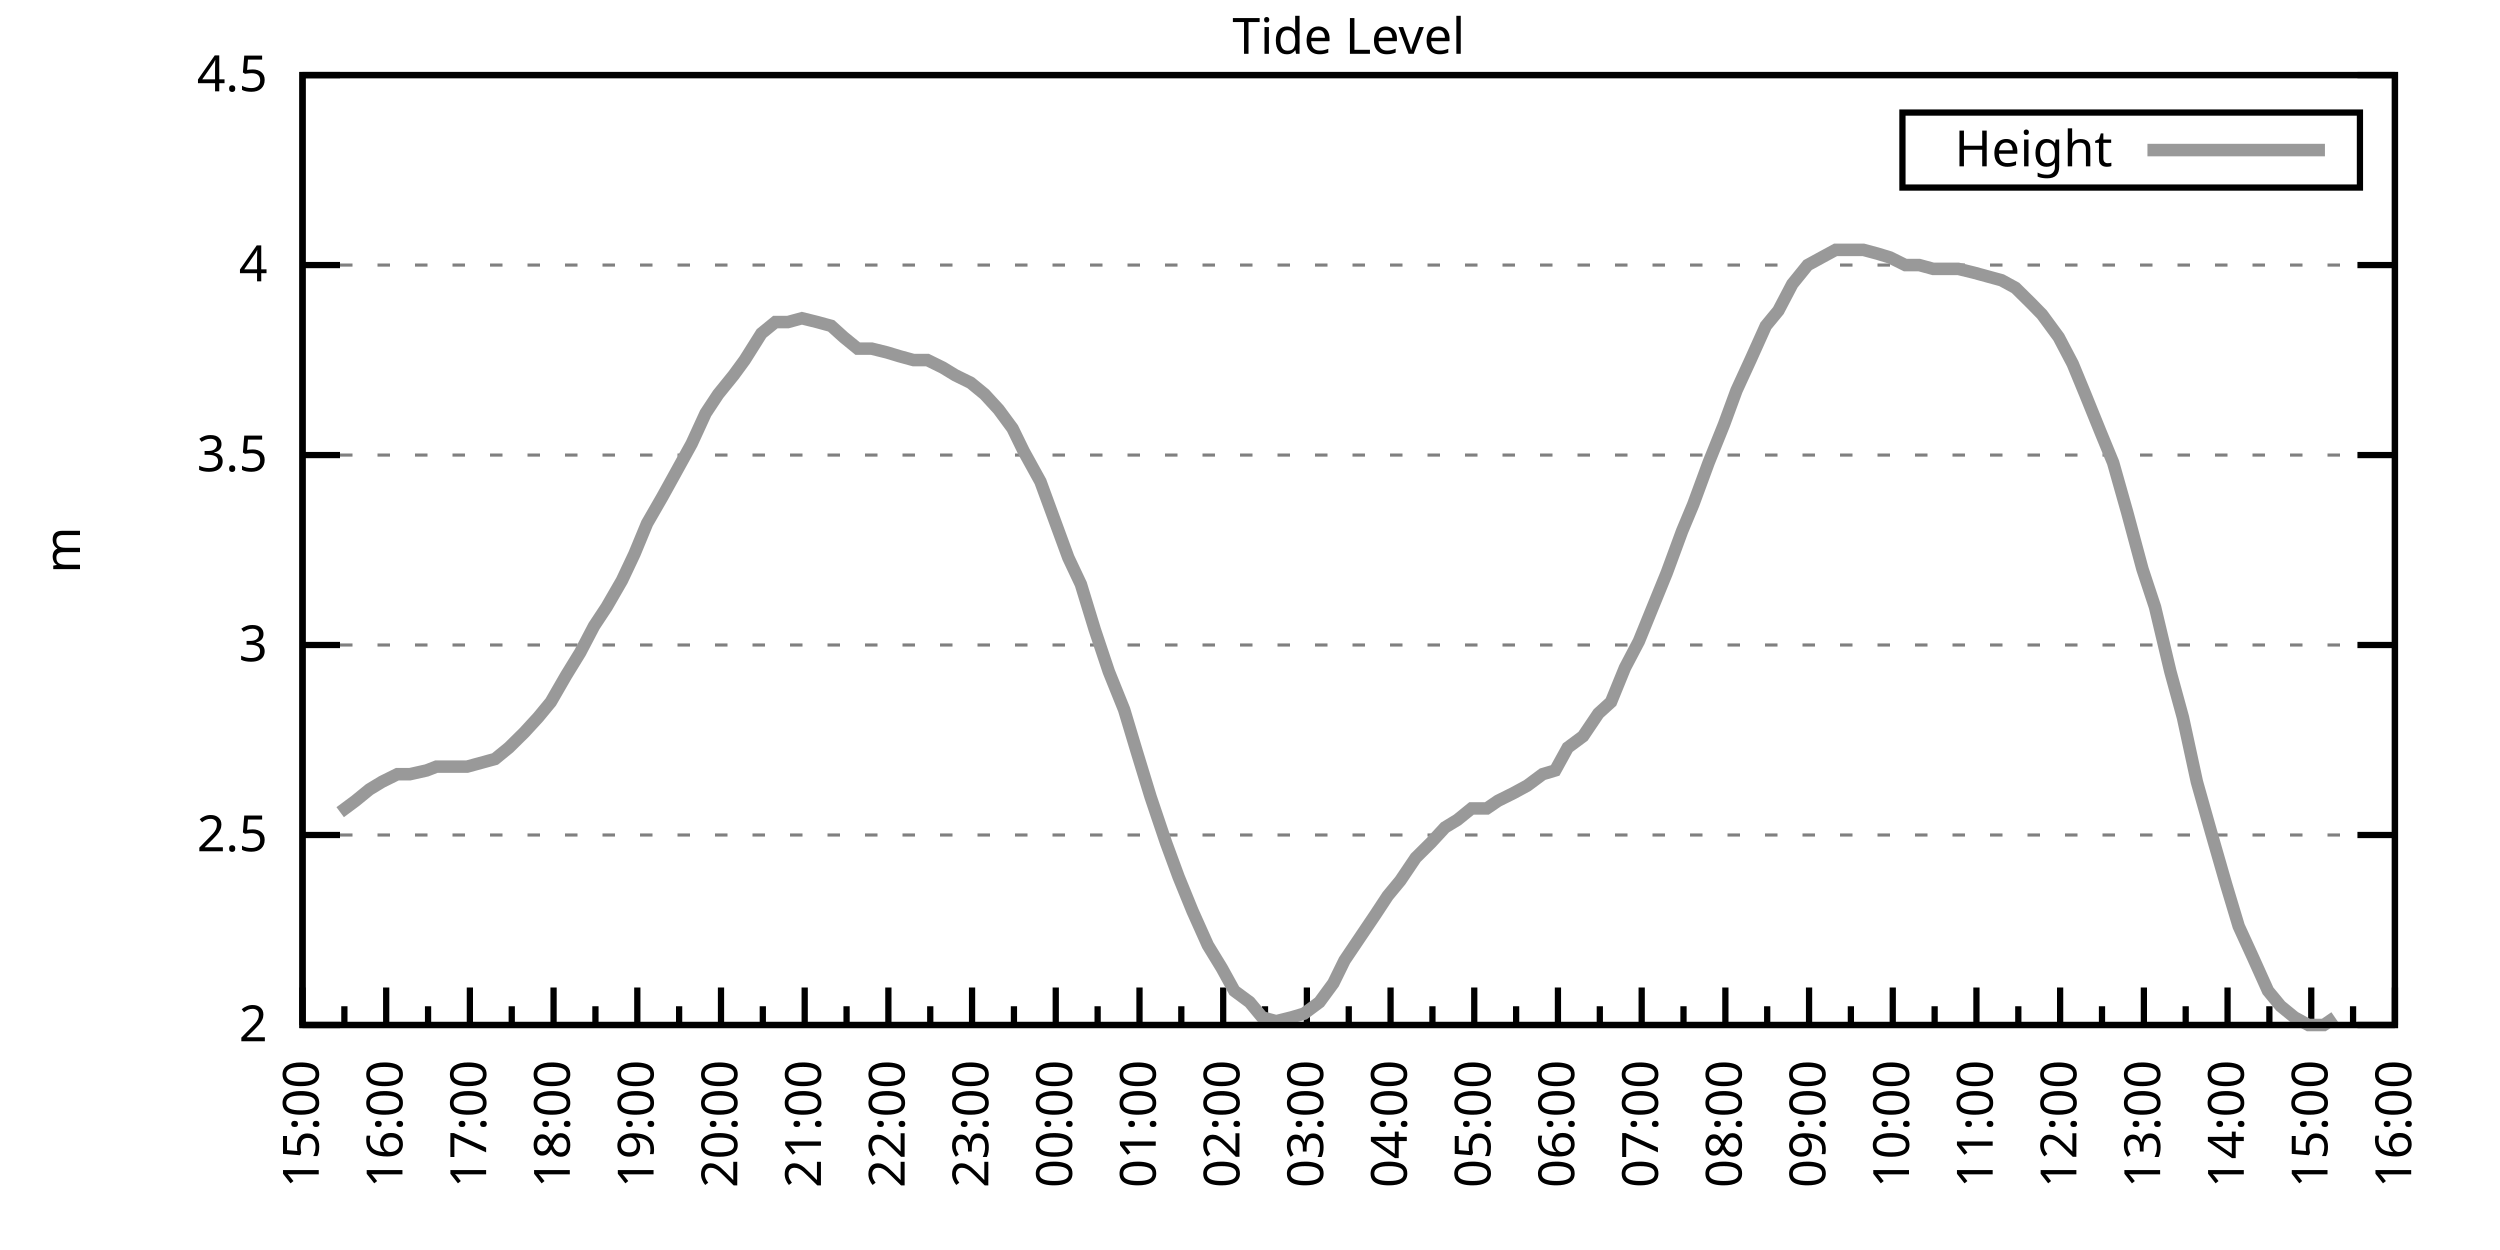
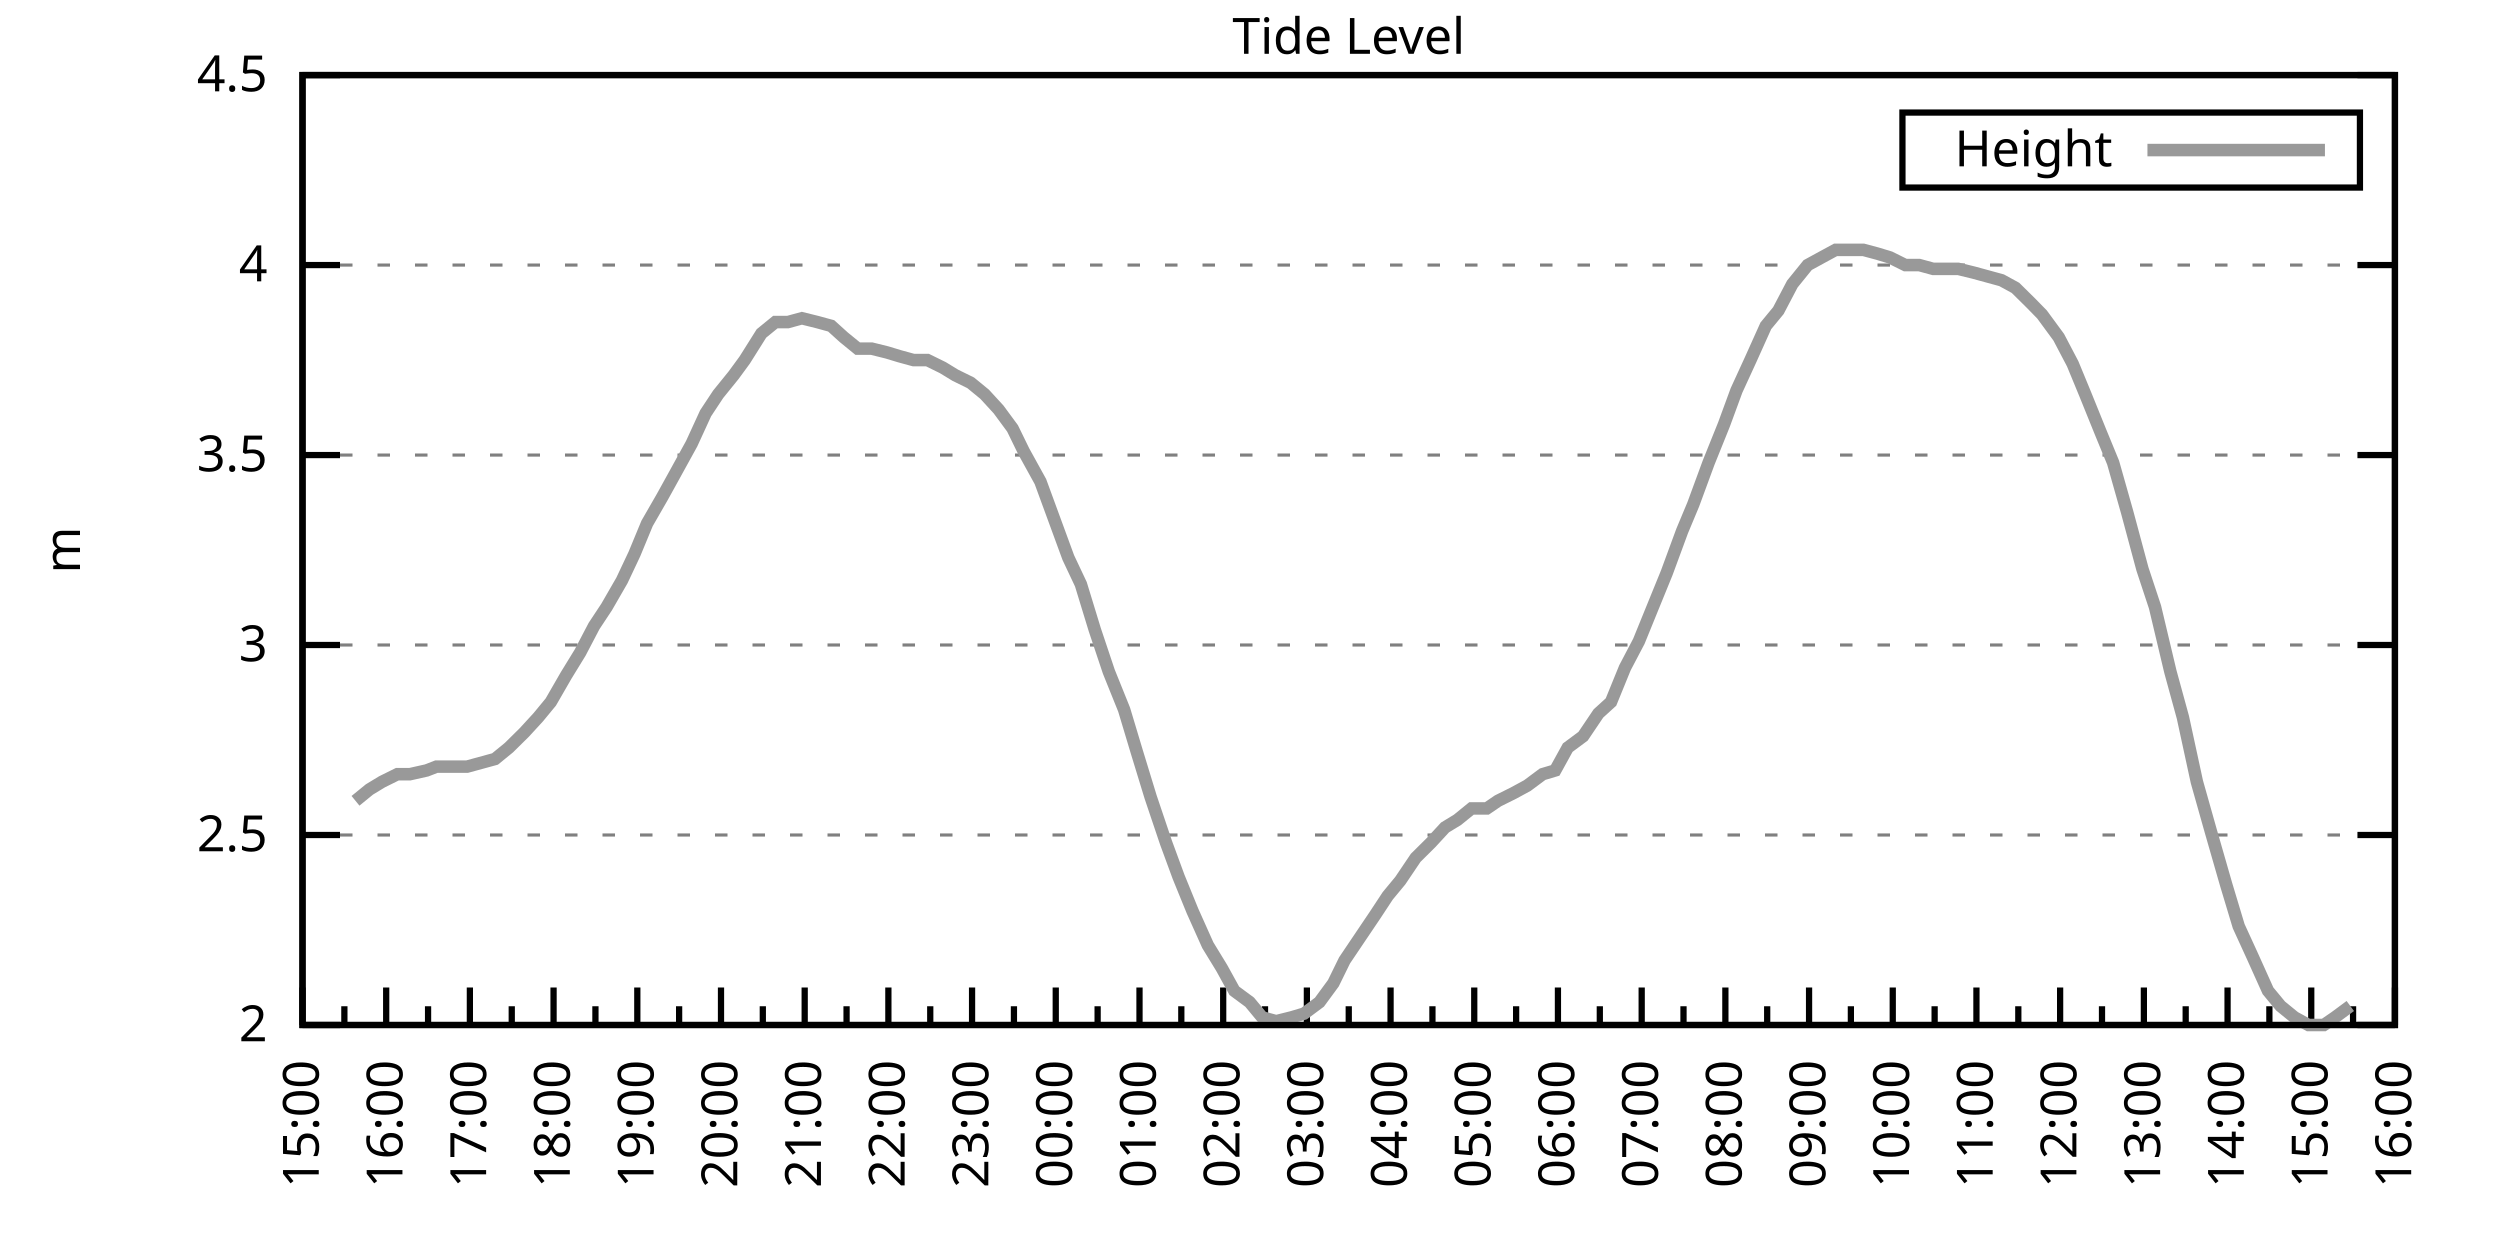
<svg xmlns="http://www.w3.org/2000/svg" xmlns:xlink="http://www.w3.org/1999/xlink" width="400" height="200" viewBox="0 0 400 200">
  <g id="gnuplot_canvas">
    <rect x="0" y="0" width="400" height="200" fill="none" />
    <defs>
      <circle id="gpDot" r="0.5" stroke-width="0.5" stroke="currentColor" />
      <path id="gpPt0" stroke-width="0.333" stroke="currentColor" d="M-1,0 h2 M0,-1 v2" />
      <path id="gpPt1" stroke-width="0.333" stroke="currentColor" d="M-1,-1 L1,1 M1,-1 L-1,1" />
      <path id="gpPt2" stroke-width="0.333" stroke="currentColor" d="M-1,0 L1,0 M0,-1 L0,1 M-1,-1 L1,1 M-1,1 L1,-1" />
      <rect id="gpPt3" stroke-width="0.333" stroke="currentColor" x="-1" y="-1" width="2" height="2" />
      <rect id="gpPt4" stroke-width="0.333" stroke="currentColor" fill="currentColor" x="-1" y="-1" width="2" height="2" />
      <circle id="gpPt5" stroke-width="0.333" stroke="currentColor" cx="0" cy="0" r="1" />
      <use xlink:href="#gpPt5" id="gpPt6" fill="currentColor" stroke="none" />
      <path id="gpPt7" stroke-width="0.333" stroke="currentColor" d="M0,-1.33 L-1.33,0.67 L1.33,0.67 z" />
      <use xlink:href="#gpPt7" id="gpPt8" fill="currentColor" stroke="none" />
      <use xlink:href="#gpPt7" id="gpPt9" stroke="currentColor" transform="rotate(180)" />
      <use xlink:href="#gpPt9" id="gpPt10" fill="currentColor" stroke="none" />
      <use xlink:href="#gpPt3" id="gpPt11" stroke="currentColor" transform="rotate(45)" />
      <use xlink:href="#gpPt11" id="gpPt12" fill="currentColor" stroke="none" />
      <path id="gpPt13" stroke-width="0.333" stroke="currentColor" d="M0,1.330 L1.265,0.411 L0.782,-1.067 L-0.782,-1.076 L-1.265,0.411 z" />
      <use xlink:href="#gpPt13" id="gpPt14" fill="currentColor" stroke="none" />
      <filter id="textbox" filterUnits="objectBoundingBox" x="0" y="0" height="1" width="1">
        <feFlood flood-color="white" flood-opacity="1" result="bgnd" />
        <feComposite in="SourceGraphic" in2="bgnd" operator="atop" />
      </filter>
      <filter id="greybox" filterUnits="objectBoundingBox" x="0" y="0" height="1" width="1">
        <feFlood flood-color="lightgrey" flood-opacity="1" result="grey" />
        <feComposite in="SourceGraphic" in2="grey" operator="atop" />
      </filter>
    </defs>
    <g fill="none" color="white" stroke="currentColor" stroke-width="1.00" stroke-linecap="butt" stroke-linejoin="miter">
</g>
    <g fill="none" color="black" stroke="currentColor" stroke-width="1.00" stroke-linecap="butt" stroke-linejoin="miter">
      <g stroke="none" shape-rendering="crispEdges">
        <polygon fill="rgb(255, 255, 255)" points="48.40,164.00 383.18,164.00 383.18,12.02 48.40,12.02 " />
      </g>
    </g>
    <g fill="none" color="black" stroke="currentColor" stroke-width="1.00" stroke-linecap="butt" stroke-linejoin="miter">
</g>
    <g fill="none" color="black" stroke="black" stroke-width="0.50" stroke-linecap="butt" stroke-linejoin="miter">
</g>
    <g fill="none" color="gray" stroke="currentColor" stroke-width="0.50" stroke-linecap="butt" stroke-linejoin="miter">
      <path stroke="gray" stroke-dasharray="2,4" class="gridline" d="M48.40,164.00 L383.19,164.00  " />
    </g>
    <g fill="none" color="gray" stroke="gray" stroke-width="1.00" stroke-linecap="butt" stroke-linejoin="miter">
</g>
    <g fill="none" color="black" stroke="currentColor" stroke-width="1.00" stroke-linecap="butt" stroke-linejoin="miter">
      <path stroke="black" d="M48.40,164.00 L54.40,164.00 M383.19,164.00 L377.19,164.00  " />
      <g transform="translate(42.80,166.60)" stroke="none" fill="black" font-family="Sans" font-size="8.00" text-anchor="end">
        <text>
          <tspan font-family="Sans"> 2</tspan>
        </text>
      </g>
    </g>
    <g fill="none" color="black" stroke="currentColor" stroke-width="1.00" stroke-linecap="butt" stroke-linejoin="miter">
</g>
    <g fill="none" color="black" stroke="black" stroke-width="0.50" stroke-linecap="butt" stroke-linejoin="miter">
</g>
    <g fill="none" color="gray" stroke="currentColor" stroke-width="0.50" stroke-linecap="butt" stroke-linejoin="miter">
      <path stroke="gray" stroke-dasharray="2,4" class="gridline" d="M48.40,133.60 L383.19,133.60  " />
    </g>
    <g fill="none" color="gray" stroke="gray" stroke-width="1.00" stroke-linecap="butt" stroke-linejoin="miter">
</g>
    <g fill="none" color="black" stroke="currentColor" stroke-width="1.00" stroke-linecap="butt" stroke-linejoin="miter">
      <path stroke="black" d="M48.40,133.60 L54.40,133.60 M383.19,133.60 L377.19,133.60  " />
      <g transform="translate(42.80,136.20)" stroke="none" fill="black" font-family="Sans" font-size="8.00" text-anchor="end">
        <text>
          <tspan font-family="Sans"> 2.5</tspan>
        </text>
      </g>
    </g>
    <g fill="none" color="black" stroke="currentColor" stroke-width="1.00" stroke-linecap="butt" stroke-linejoin="miter">
</g>
    <g fill="none" color="black" stroke="black" stroke-width="0.50" stroke-linecap="butt" stroke-linejoin="miter">
</g>
    <g fill="none" color="gray" stroke="currentColor" stroke-width="0.50" stroke-linecap="butt" stroke-linejoin="miter">
      <path stroke="gray" stroke-dasharray="2,4" class="gridline" d="M48.40,103.20 L383.19,103.20  " />
    </g>
    <g fill="none" color="gray" stroke="gray" stroke-width="1.00" stroke-linecap="butt" stroke-linejoin="miter">
</g>
    <g fill="none" color="black" stroke="currentColor" stroke-width="1.00" stroke-linecap="butt" stroke-linejoin="miter">
      <path stroke="black" d="M48.40,103.20 L54.40,103.20 M383.19,103.20 L377.19,103.20  " />
      <g transform="translate(42.80,105.80)" stroke="none" fill="black" font-family="Sans" font-size="8.00" text-anchor="end">
        <text>
          <tspan font-family="Sans"> 3</tspan>
        </text>
      </g>
    </g>
    <g fill="none" color="black" stroke="currentColor" stroke-width="1.00" stroke-linecap="butt" stroke-linejoin="miter">
</g>
    <g fill="none" color="black" stroke="black" stroke-width="0.50" stroke-linecap="butt" stroke-linejoin="miter">
</g>
    <g fill="none" color="gray" stroke="currentColor" stroke-width="0.50" stroke-linecap="butt" stroke-linejoin="miter">
      <path stroke="gray" stroke-dasharray="2,4" class="gridline" d="M48.40,72.81 L383.19,72.81  " />
    </g>
    <g fill="none" color="gray" stroke="gray" stroke-width="1.00" stroke-linecap="butt" stroke-linejoin="miter">
</g>
    <g fill="none" color="black" stroke="currentColor" stroke-width="1.00" stroke-linecap="butt" stroke-linejoin="miter">
      <path stroke="black" d="M48.40,72.81 L54.40,72.81 M383.19,72.81 L377.19,72.81  " />
      <g transform="translate(42.80,75.41)" stroke="none" fill="black" font-family="Sans" font-size="8.00" text-anchor="end">
        <text>
          <tspan font-family="Sans"> 3.5</tspan>
        </text>
      </g>
    </g>
    <g fill="none" color="black" stroke="currentColor" stroke-width="1.00" stroke-linecap="butt" stroke-linejoin="miter">
</g>
    <g fill="none" color="black" stroke="black" stroke-width="0.50" stroke-linecap="butt" stroke-linejoin="miter">
</g>
    <g fill="none" color="gray" stroke="currentColor" stroke-width="0.50" stroke-linecap="butt" stroke-linejoin="miter">
      <path stroke="gray" stroke-dasharray="2,4" class="gridline" d="M48.40,42.41 L383.19,42.41  " />
    </g>
    <g fill="none" color="gray" stroke="gray" stroke-width="1.00" stroke-linecap="butt" stroke-linejoin="miter">
</g>
    <g fill="none" color="black" stroke="currentColor" stroke-width="1.00" stroke-linecap="butt" stroke-linejoin="miter">
      <path stroke="black" d="M48.40,42.41 L54.40,42.41 M383.19,42.41 L377.19,42.41  " />
      <g transform="translate(42.80,45.01)" stroke="none" fill="black" font-family="Sans" font-size="8.00" text-anchor="end">
        <text>
          <tspan font-family="Sans"> 4</tspan>
        </text>
      </g>
    </g>
    <g fill="none" color="black" stroke="currentColor" stroke-width="1.00" stroke-linecap="butt" stroke-linejoin="miter">
</g>
    <g fill="none" color="black" stroke="black" stroke-width="0.50" stroke-linecap="butt" stroke-linejoin="miter">
</g>
    <g fill="none" color="gray" stroke="currentColor" stroke-width="0.50" stroke-linecap="butt" stroke-linejoin="miter">
      <path stroke="gray" stroke-dasharray="2,4" class="gridline" d="M48.40,12.01 L383.19,12.01  " />
    </g>
    <g fill="none" color="gray" stroke="gray" stroke-width="1.00" stroke-linecap="butt" stroke-linejoin="miter">
</g>
    <g fill="none" color="black" stroke="currentColor" stroke-width="1.00" stroke-linecap="butt" stroke-linejoin="miter">
      <path stroke="black" d="M48.40,12.01 L54.40,12.01 M383.19,12.01 L377.19,12.01  " />
      <g transform="translate(42.80,14.61)" stroke="none" fill="black" font-family="Sans" font-size="8.00" text-anchor="end">
        <text>
          <tspan font-family="Sans"> 4.5</tspan>
        </text>
      </g>
    </g>
    <g fill="none" color="black" stroke="currentColor" stroke-width="1.00" stroke-linecap="butt" stroke-linejoin="miter">
      <path stroke="black" d="M48.40,164.00 L48.40,158.00  " />
      <g transform="translate(51.00,169.60) rotate(270)" stroke="none" fill="black" font-family="Sans" font-size="8.00" text-anchor="end">
        <text>
          <tspan font-family="Sans">15:00</tspan>
        </text>
      </g>
    </g>
    <g fill="none" color="black" stroke="currentColor" stroke-width="1.00" stroke-linecap="butt" stroke-linejoin="miter">
      <path stroke="black" d="M55.10,164.00 L55.10,161.00 M61.79,164.00 L61.79,158.00  " />
      <g transform="translate(64.39,169.60) rotate(270)" stroke="none" fill="black" font-family="Sans" font-size="8.00" text-anchor="end">
        <text>
          <tspan font-family="Sans">16:00</tspan>
        </text>
      </g>
    </g>
    <g fill="none" color="black" stroke="currentColor" stroke-width="1.00" stroke-linecap="butt" stroke-linejoin="miter">
      <path stroke="black" d="M68.49,164.00 L68.49,161.00 M75.18,164.00 L75.18,158.00  " />
      <g transform="translate(77.78,169.60) rotate(270)" stroke="none" fill="black" font-family="Sans" font-size="8.00" text-anchor="end">
        <text>
          <tspan font-family="Sans">17:00</tspan>
        </text>
      </g>
    </g>
    <g fill="none" color="black" stroke="currentColor" stroke-width="1.00" stroke-linecap="butt" stroke-linejoin="miter">
      <path stroke="black" d="M81.88,164.00 L81.88,161.00 M88.57,164.00 L88.57,158.00  " />
      <g transform="translate(91.17,169.60) rotate(270)" stroke="none" fill="black" font-family="Sans" font-size="8.00" text-anchor="end">
        <text>
          <tspan font-family="Sans">18:00</tspan>
        </text>
      </g>
    </g>
    <g fill="none" color="black" stroke="currentColor" stroke-width="1.00" stroke-linecap="butt" stroke-linejoin="miter">
      <path stroke="black" d="M95.27,164.00 L95.27,161.00 M101.97,164.00 L101.97,158.00  " />
      <g transform="translate(104.57,169.60) rotate(270)" stroke="none" fill="black" font-family="Sans" font-size="8.00" text-anchor="end">
        <text>
          <tspan font-family="Sans">19:00</tspan>
        </text>
      </g>
    </g>
    <g fill="none" color="black" stroke="currentColor" stroke-width="1.00" stroke-linecap="butt" stroke-linejoin="miter">
      <path stroke="black" d="M108.66,164.00 L108.66,161.00 M115.36,164.00 L115.36,158.00  " />
      <g transform="translate(117.96,169.60) rotate(270)" stroke="none" fill="black" font-family="Sans" font-size="8.00" text-anchor="end">
        <text>
          <tspan font-family="Sans">20:00</tspan>
        </text>
      </g>
    </g>
    <g fill="none" color="black" stroke="currentColor" stroke-width="1.00" stroke-linecap="butt" stroke-linejoin="miter">
      <path stroke="black" d="M122.05,164.00 L122.05,161.00 M128.75,164.00 L128.75,158.00  " />
      <g transform="translate(131.35,169.60) rotate(270)" stroke="none" fill="black" font-family="Sans" font-size="8.00" text-anchor="end">
        <text>
          <tspan font-family="Sans">21:00</tspan>
        </text>
      </g>
    </g>
    <g fill="none" color="black" stroke="currentColor" stroke-width="1.00" stroke-linecap="butt" stroke-linejoin="miter">
      <path stroke="black" d="M135.45,164.00 L135.45,161.00 M142.14,164.00 L142.14,158.00  " />
      <g transform="translate(144.74,169.60) rotate(270)" stroke="none" fill="black" font-family="Sans" font-size="8.00" text-anchor="end">
        <text>
          <tspan font-family="Sans">22:00</tspan>
        </text>
      </g>
    </g>
    <g fill="none" color="black" stroke="currentColor" stroke-width="1.00" stroke-linecap="butt" stroke-linejoin="miter">
      <path stroke="black" d="M148.84,164.00 L148.84,161.00 M155.53,164.00 L155.53,158.00  " />
      <g transform="translate(158.13,169.60) rotate(270)" stroke="none" fill="black" font-family="Sans" font-size="8.00" text-anchor="end">
        <text>
          <tspan font-family="Sans">23:00</tspan>
        </text>
      </g>
    </g>
    <g fill="none" color="black" stroke="currentColor" stroke-width="1.00" stroke-linecap="butt" stroke-linejoin="miter">
      <path stroke="black" d="M162.23,164.00 L162.23,161.00 M168.92,164.00 L168.92,158.00  " />
      <g transform="translate(171.52,169.60) rotate(270)" stroke="none" fill="black" font-family="Sans" font-size="8.00" text-anchor="end">
        <text>
          <tspan font-family="Sans">00:00</tspan>
        </text>
      </g>
    </g>
    <g fill="none" color="black" stroke="currentColor" stroke-width="1.00" stroke-linecap="butt" stroke-linejoin="miter">
      <path stroke="black" d="M175.62,164.00 L175.62,161.00 M182.32,164.00 L182.32,158.00  " />
      <g transform="translate(184.92,169.60) rotate(270)" stroke="none" fill="black" font-family="Sans" font-size="8.00" text-anchor="end">
        <text>
          <tspan font-family="Sans">01:00</tspan>
        </text>
      </g>
    </g>
    <g fill="none" color="black" stroke="currentColor" stroke-width="1.00" stroke-linecap="butt" stroke-linejoin="miter">
      <path stroke="black" d="M189.01,164.00 L189.01,161.00 M195.71,164.00 L195.71,158.00  " />
      <g transform="translate(198.31,169.60) rotate(270)" stroke="none" fill="black" font-family="Sans" font-size="8.00" text-anchor="end">
        <text>
          <tspan font-family="Sans">02:00</tspan>
        </text>
      </g>
    </g>
    <g fill="none" color="black" stroke="currentColor" stroke-width="1.00" stroke-linecap="butt" stroke-linejoin="miter">
      <path stroke="black" d="M202.40,164.00 L202.40,161.00 M209.10,164.00 L209.10,158.00  " />
      <g transform="translate(211.70,169.60) rotate(270)" stroke="none" fill="black" font-family="Sans" font-size="8.00" text-anchor="end">
        <text>
          <tspan font-family="Sans">03:00</tspan>
        </text>
      </g>
    </g>
    <g fill="none" color="black" stroke="currentColor" stroke-width="1.00" stroke-linecap="butt" stroke-linejoin="miter">
      <path stroke="black" d="M215.80,164.00 L215.80,161.00 M222.49,164.00 L222.49,158.00  " />
      <g transform="translate(225.09,169.60) rotate(270)" stroke="none" fill="black" font-family="Sans" font-size="8.00" text-anchor="end">
        <text>
          <tspan font-family="Sans">04:00</tspan>
        </text>
      </g>
    </g>
    <g fill="none" color="black" stroke="currentColor" stroke-width="1.00" stroke-linecap="butt" stroke-linejoin="miter">
      <path stroke="black" d="M229.19,164.00 L229.19,161.00 M235.88,164.00 L235.88,158.00  " />
      <g transform="translate(238.48,169.60) rotate(270)" stroke="none" fill="black" font-family="Sans" font-size="8.00" text-anchor="end">
        <text>
          <tspan font-family="Sans">05:00</tspan>
        </text>
      </g>
    </g>
    <g fill="none" color="black" stroke="currentColor" stroke-width="1.00" stroke-linecap="butt" stroke-linejoin="miter">
      <path stroke="black" d="M242.58,164.00 L242.58,161.00 M249.27,164.00 L249.27,158.00  " />
      <g transform="translate(251.87,169.60) rotate(270)" stroke="none" fill="black" font-family="Sans" font-size="8.00" text-anchor="end">
        <text>
          <tspan font-family="Sans">06:00</tspan>
        </text>
      </g>
    </g>
    <g fill="none" color="black" stroke="currentColor" stroke-width="1.00" stroke-linecap="butt" stroke-linejoin="miter">
      <path stroke="black" d="M255.97,164.00 L255.97,161.00 M262.67,164.00 L262.67,158.00  " />
      <g transform="translate(265.27,169.60) rotate(270)" stroke="none" fill="black" font-family="Sans" font-size="8.00" text-anchor="end">
        <text>
          <tspan font-family="Sans">07:00</tspan>
        </text>
      </g>
    </g>
    <g fill="none" color="black" stroke="currentColor" stroke-width="1.00" stroke-linecap="butt" stroke-linejoin="miter">
      <path stroke="black" d="M269.36,164.00 L269.36,161.00 M276.06,164.00 L276.06,158.00  " />
      <g transform="translate(278.66,169.60) rotate(270)" stroke="none" fill="black" font-family="Sans" font-size="8.00" text-anchor="end">
        <text>
          <tspan font-family="Sans">08:00</tspan>
        </text>
      </g>
    </g>
    <g fill="none" color="black" stroke="currentColor" stroke-width="1.00" stroke-linecap="butt" stroke-linejoin="miter">
      <path stroke="black" d="M282.75,164.00 L282.75,161.00 M289.45,164.00 L289.45,158.00  " />
      <g transform="translate(292.05,169.60) rotate(270)" stroke="none" fill="black" font-family="Sans" font-size="8.00" text-anchor="end">
        <text>
          <tspan font-family="Sans">09:00</tspan>
        </text>
      </g>
    </g>
    <g fill="none" color="black" stroke="currentColor" stroke-width="1.00" stroke-linecap="butt" stroke-linejoin="miter">
      <path stroke="black" d="M296.14,164.00 L296.14,161.00 M302.84,164.00 L302.84,158.00  " />
      <g transform="translate(305.44,169.60) rotate(270)" stroke="none" fill="black" font-family="Sans" font-size="8.00" text-anchor="end">
        <text>
          <tspan font-family="Sans">10:00</tspan>
        </text>
      </g>
    </g>
    <g fill="none" color="black" stroke="currentColor" stroke-width="1.00" stroke-linecap="butt" stroke-linejoin="miter">
      <path stroke="black" d="M309.54,164.00 L309.54,161.00 M316.23,164.00 L316.23,158.00  " />
      <g transform="translate(318.83,169.60) rotate(270)" stroke="none" fill="black" font-family="Sans" font-size="8.00" text-anchor="end">
        <text>
          <tspan font-family="Sans">11:00</tspan>
        </text>
      </g>
    </g>
    <g fill="none" color="black" stroke="currentColor" stroke-width="1.00" stroke-linecap="butt" stroke-linejoin="miter">
      <path stroke="black" d="M322.93,164.00 L322.93,161.00 M329.62,164.00 L329.62,158.00  " />
      <g transform="translate(332.22,169.60) rotate(270)" stroke="none" fill="black" font-family="Sans" font-size="8.00" text-anchor="end">
        <text>
          <tspan font-family="Sans">12:00</tspan>
        </text>
      </g>
    </g>
    <g fill="none" color="black" stroke="currentColor" stroke-width="1.00" stroke-linecap="butt" stroke-linejoin="miter">
      <path stroke="black" d="M336.32,164.00 L336.32,161.00 M343.02,164.00 L343.02,158.00  " />
      <g transform="translate(345.62,169.60) rotate(270)" stroke="none" fill="black" font-family="Sans" font-size="8.00" text-anchor="end">
        <text>
          <tspan font-family="Sans">13:00</tspan>
        </text>
      </g>
    </g>
    <g fill="none" color="black" stroke="currentColor" stroke-width="1.00" stroke-linecap="butt" stroke-linejoin="miter">
      <path stroke="black" d="M349.71,164.00 L349.71,161.00 M356.41,164.00 L356.41,158.00  " />
      <g transform="translate(359.01,169.60) rotate(270)" stroke="none" fill="black" font-family="Sans" font-size="8.00" text-anchor="end">
        <text>
          <tspan font-family="Sans">14:00</tspan>
        </text>
      </g>
    </g>
    <g fill="none" color="black" stroke="currentColor" stroke-width="1.00" stroke-linecap="butt" stroke-linejoin="miter">
      <path stroke="black" d="M363.10,164.00 L363.10,161.00 M369.80,164.00 L369.80,158.00  " />
      <g transform="translate(372.40,169.60) rotate(270)" stroke="none" fill="black" font-family="Sans" font-size="8.00" text-anchor="end">
        <text>
          <tspan font-family="Sans">15:00</tspan>
        </text>
      </g>
    </g>
    <g fill="none" color="black" stroke="currentColor" stroke-width="1.00" stroke-linecap="butt" stroke-linejoin="miter">
      <path stroke="black" d="M376.49,164.00 L376.49,161.00 M383.19,164.00 L383.19,158.00  " />
      <g transform="translate(385.79,169.60) rotate(270)" stroke="none" fill="black" font-family="Sans" font-size="8.00" text-anchor="end">
        <text>
          <tspan font-family="Sans">16:00</tspan>
        </text>
      </g>
    </g>
    <g fill="none" color="black" stroke="currentColor" stroke-width="1.00" stroke-linecap="butt" stroke-linejoin="miter">
</g>
    <g fill="none" color="black" stroke="currentColor" stroke-width="1.00" stroke-linecap="butt" stroke-linejoin="miter">
      <path stroke="black" d="M48.40,12.01 L48.40,164.00 L383.19,164.00 L383.19,12.01 L48.40,12.01 Z  " />
    </g>
    <g fill="none" color="black" stroke="currentColor" stroke-width="1.00" stroke-linecap="butt" stroke-linejoin="miter">
      <g transform="translate(12.80,88.01) rotate(270)" stroke="none" fill="black" font-family="Sans" font-size="8.00" text-anchor="middle">
        <text>
          <tspan font-family="Sans">m</tspan>
        </text>
      </g>
    </g>
    <g fill="none" color="black" stroke="currentColor" stroke-width="1.00" stroke-linecap="butt" stroke-linejoin="miter">
</g>
    <g fill="none" color="black" stroke="currentColor" stroke-width="1.00" stroke-linecap="butt" stroke-linejoin="miter">
      <path stroke="black" d="M304.39,30.01 L304.39,18.01 L377.59,18.01 L377.59,30.01 L304.39,30.01 Z  " />
    </g>
    <g id="Tide_level_plot_1">
      <g fill="none" color="white" stroke="black" stroke-width="2.00" stroke-linecap="butt" stroke-linejoin="miter">
</g>
      <g fill="none" color="black" stroke="currentColor" stroke-width="2.00" stroke-linecap="butt" stroke-linejoin="miter">
        <g transform="translate(337.99,26.61)" stroke="none" fill="black" font-family="Sans" font-size="8.00" text-anchor="end">
          <text>
            <tspan font-family="Sans">Height</tspan>
          </text>
        </g>
      </g>
      <g fill="none" color="black" stroke="currentColor" stroke-width="2.00" stroke-linecap="butt" stroke-linejoin="miter">
-         <path stroke="rgb(153, 153, 153)" d="M343.59,24.01 L371.99,24.01 M54.43,129.95 L56.88,128.13 L59.11,126.31 L61.12,125.09 L63.58,123.87 L65.59,123.87   L68.26,123.27 L69.83,122.66 L72.50,122.66 L74.74,122.66 L76.97,122.05 L79.20,121.44 L81.43,119.62 L83.89,117.19   L86.12,114.76 L88.13,112.32 L90.58,108.07 L92.82,104.42 L95.05,100.16 L97.06,97.12 L99.51,92.87 L101.52,88.61   L103.53,83.75 L105.98,79.49 L107.99,75.85 L110.67,70.98 L112.90,66.12 L114.91,63.08 L117.37,60.04 L119.15,57.61   L121.83,53.35 L124.06,51.53 L126.07,51.53 L128.30,50.92 L130.76,51.53 L132.99,52.14 L135.00,53.96 L137.23,55.78   L139.46,55.78 L141.92,56.39 L143.93,57.00 L146.16,57.61 L148.39,57.61 L150.85,58.82 L152.85,60.04 L155.31,61.25   L157.54,63.08 L159.77,65.51 L162.01,68.55 L163.79,72.20 L166.47,77.06 L168.70,83.14 L170.93,89.22 L172.94,93.48   L175.17,100.77 L177.41,107.46 L179.86,113.54 L181.87,120.23 L184.10,127.52 L186.56,134.82 L188.57,140.29 L190.80,145.76   L193.25,151.23 L195.48,154.88 L197.49,158.53 L199.95,160.35 L201.96,162.78 L204.19,163.39 L206.64,162.78 L208.65,162.18   L211.11,160.35 L213.34,157.31 L215.13,153.66 L217.58,150.02 L220.04,146.37 L222.04,143.33 L224.05,140.90 L226.51,137.25   L228.96,134.82 L231.20,132.39 L233.20,131.17 L235.44,129.35 L237.89,129.35 L239.68,128.13 L242.13,126.91 L244.36,125.70   L246.82,123.87 L248.83,123.27 L250.84,119.62 L253.29,117.80 L255.75,114.15 L257.76,112.32 L259.99,106.85 L262.22,102.60   L264.45,97.12 L266.68,91.65 L269.14,84.97 L270.92,80.71 L273.38,74.02 L275.83,67.94 L277.84,62.47 L280.07,57.61   L282.53,52.14 L284.54,49.70 L286.77,45.45 L289.23,42.41 L291.46,41.19 L293.69,39.98 L295.70,39.98 L298.15,39.98   L300.39,40.58 L302.39,41.19 L304.85,42.41 L307.08,42.41 L309.31,43.02 L311.32,43.02 L313.33,43.02 L315.79,43.62   L318.02,44.23 L320.25,44.84 L322.48,46.06 L324.94,48.49 L326.72,50.31 L329.40,53.96 L331.63,58.21 L333.64,63.08   L336.10,69.16 L338.10,74.02 L340.34,81.93 L342.79,91.04 L344.80,97.12 L347.26,107.46 L349.26,114.76 L351.50,125.09   L353.73,132.99 L356.18,141.51 L358.19,148.19 L360.42,153.06 L362.88,158.53 L364.89,160.96 L367.12,162.78 L369.35,164.00   L371.81,164.00 L373.59,162.78  " />
+         <path stroke="rgb(153, 153, 153)" d="M343.59,24.01 L371.99,24.01 M56.88,128.13 L59.11,126.31 L61.12,125.09 L63.58,123.87 L65.59,123.87 L68.26,123.27   L69.83,122.66 L72.50,122.66 L74.74,122.66 L76.97,122.05 L79.20,121.44 L81.43,119.62 L83.89,117.19 L86.12,114.76   L88.13,112.32 L90.58,108.07 L92.82,104.42 L95.05,100.16 L97.06,97.12 L99.51,92.87 L101.52,88.61 L103.53,83.75   L105.98,79.49 L107.99,75.85 L110.67,70.98 L112.90,66.12 L114.91,63.08 L117.37,60.04 L119.15,57.61 L121.83,53.35   L124.06,51.53 L126.07,51.53 L128.30,50.92 L130.76,51.53 L132.99,52.14 L135.00,53.96 L137.23,55.78 L139.46,55.78   L141.92,56.39 L143.93,57.00 L146.16,57.61 L148.39,57.61 L150.85,58.82 L152.85,60.04 L155.31,61.25 L157.54,63.08   L159.77,65.51 L162.01,68.55 L163.79,72.20 L166.47,77.06 L168.70,83.14 L170.93,89.22 L172.94,93.48 L175.17,100.77   L177.41,107.46 L179.86,113.54 L181.87,120.23 L184.10,127.52 L186.56,134.82 L188.57,140.29 L190.80,145.76 L193.25,151.23   L195.48,154.88 L197.49,158.53 L199.95,160.35 L201.96,162.78 L204.19,163.39 L206.64,162.78 L208.65,162.18 L211.11,160.35   L213.34,157.31 L215.13,153.66 L217.58,150.02 L220.04,146.37 L222.04,143.33 L224.05,140.90 L226.51,137.25 L228.96,134.82   L231.20,132.39 L233.20,131.17 L235.44,129.35 L237.89,129.35 L239.68,128.13 L242.13,126.91 L244.36,125.70 L246.82,123.87   L248.83,123.27 L250.84,119.62 L253.29,117.80 L255.75,114.15 L257.76,112.32 L259.99,106.85 L262.22,102.60 L264.45,97.12   L266.68,91.65 L269.14,84.97 L270.92,80.71 L273.38,74.02 L275.83,67.94 L277.84,62.47 L280.07,57.61 L282.53,52.14   L284.54,49.70 L286.77,45.45 L289.23,42.41 L291.46,41.19 L293.69,39.98 L295.70,39.98 L298.15,39.98 L300.39,40.58   L302.39,41.19 L304.85,42.41 L307.08,42.41 L309.31,43.02 L311.32,43.02 L313.33,43.02 L315.79,43.62 L318.02,44.23   L320.25,44.84 L322.48,46.06 L324.94,48.49 L326.72,50.31 L329.40,53.96 L331.63,58.21 L333.64,63.08 L336.10,69.16   L338.10,74.02 L340.34,81.93 L342.79,91.04 L344.80,97.12 L347.26,107.46 L349.26,114.76 L351.50,125.09 L353.73,132.99   L356.18,141.51 L358.19,148.19 L360.42,153.06 L362.88,158.53 L364.89,160.96 L367.12,162.78 L369.35,164.00 L371.81,164.00   L373.59,162.78 L376.05,160.96  " />
      </g>
    </g>
    <g fill="none" color="black" stroke="currentColor" stroke-width="2.00" stroke-linecap="butt" stroke-linejoin="miter">
</g>
    <g fill="none" color="black" stroke="black" stroke-width="1.00" stroke-linecap="butt" stroke-linejoin="miter">
</g>
    <g fill="none" color="black" stroke="currentColor" stroke-width="1.00" stroke-linecap="butt" stroke-linejoin="miter">
      <path stroke="black" d="M48.40,12.01 L48.40,164.00 L383.19,164.00 L383.19,12.01 L48.40,12.01 Z  " />
    </g>
    <g fill="none" color="black" stroke="currentColor" stroke-width="1.00" stroke-linecap="butt" stroke-linejoin="miter">
      <g transform="translate(215.79,8.61)" stroke="none" fill="black" font-family="Sans" font-size="8.00" text-anchor="middle">
        <text>
          <tspan font-family="Sans">Tide Level</tspan>
        </text>
      </g>
    </g>
    <g fill="none" color="black" stroke="currentColor" stroke-width="1.00" stroke-linecap="butt" stroke-linejoin="miter">
</g>
  </g>
</svg>
